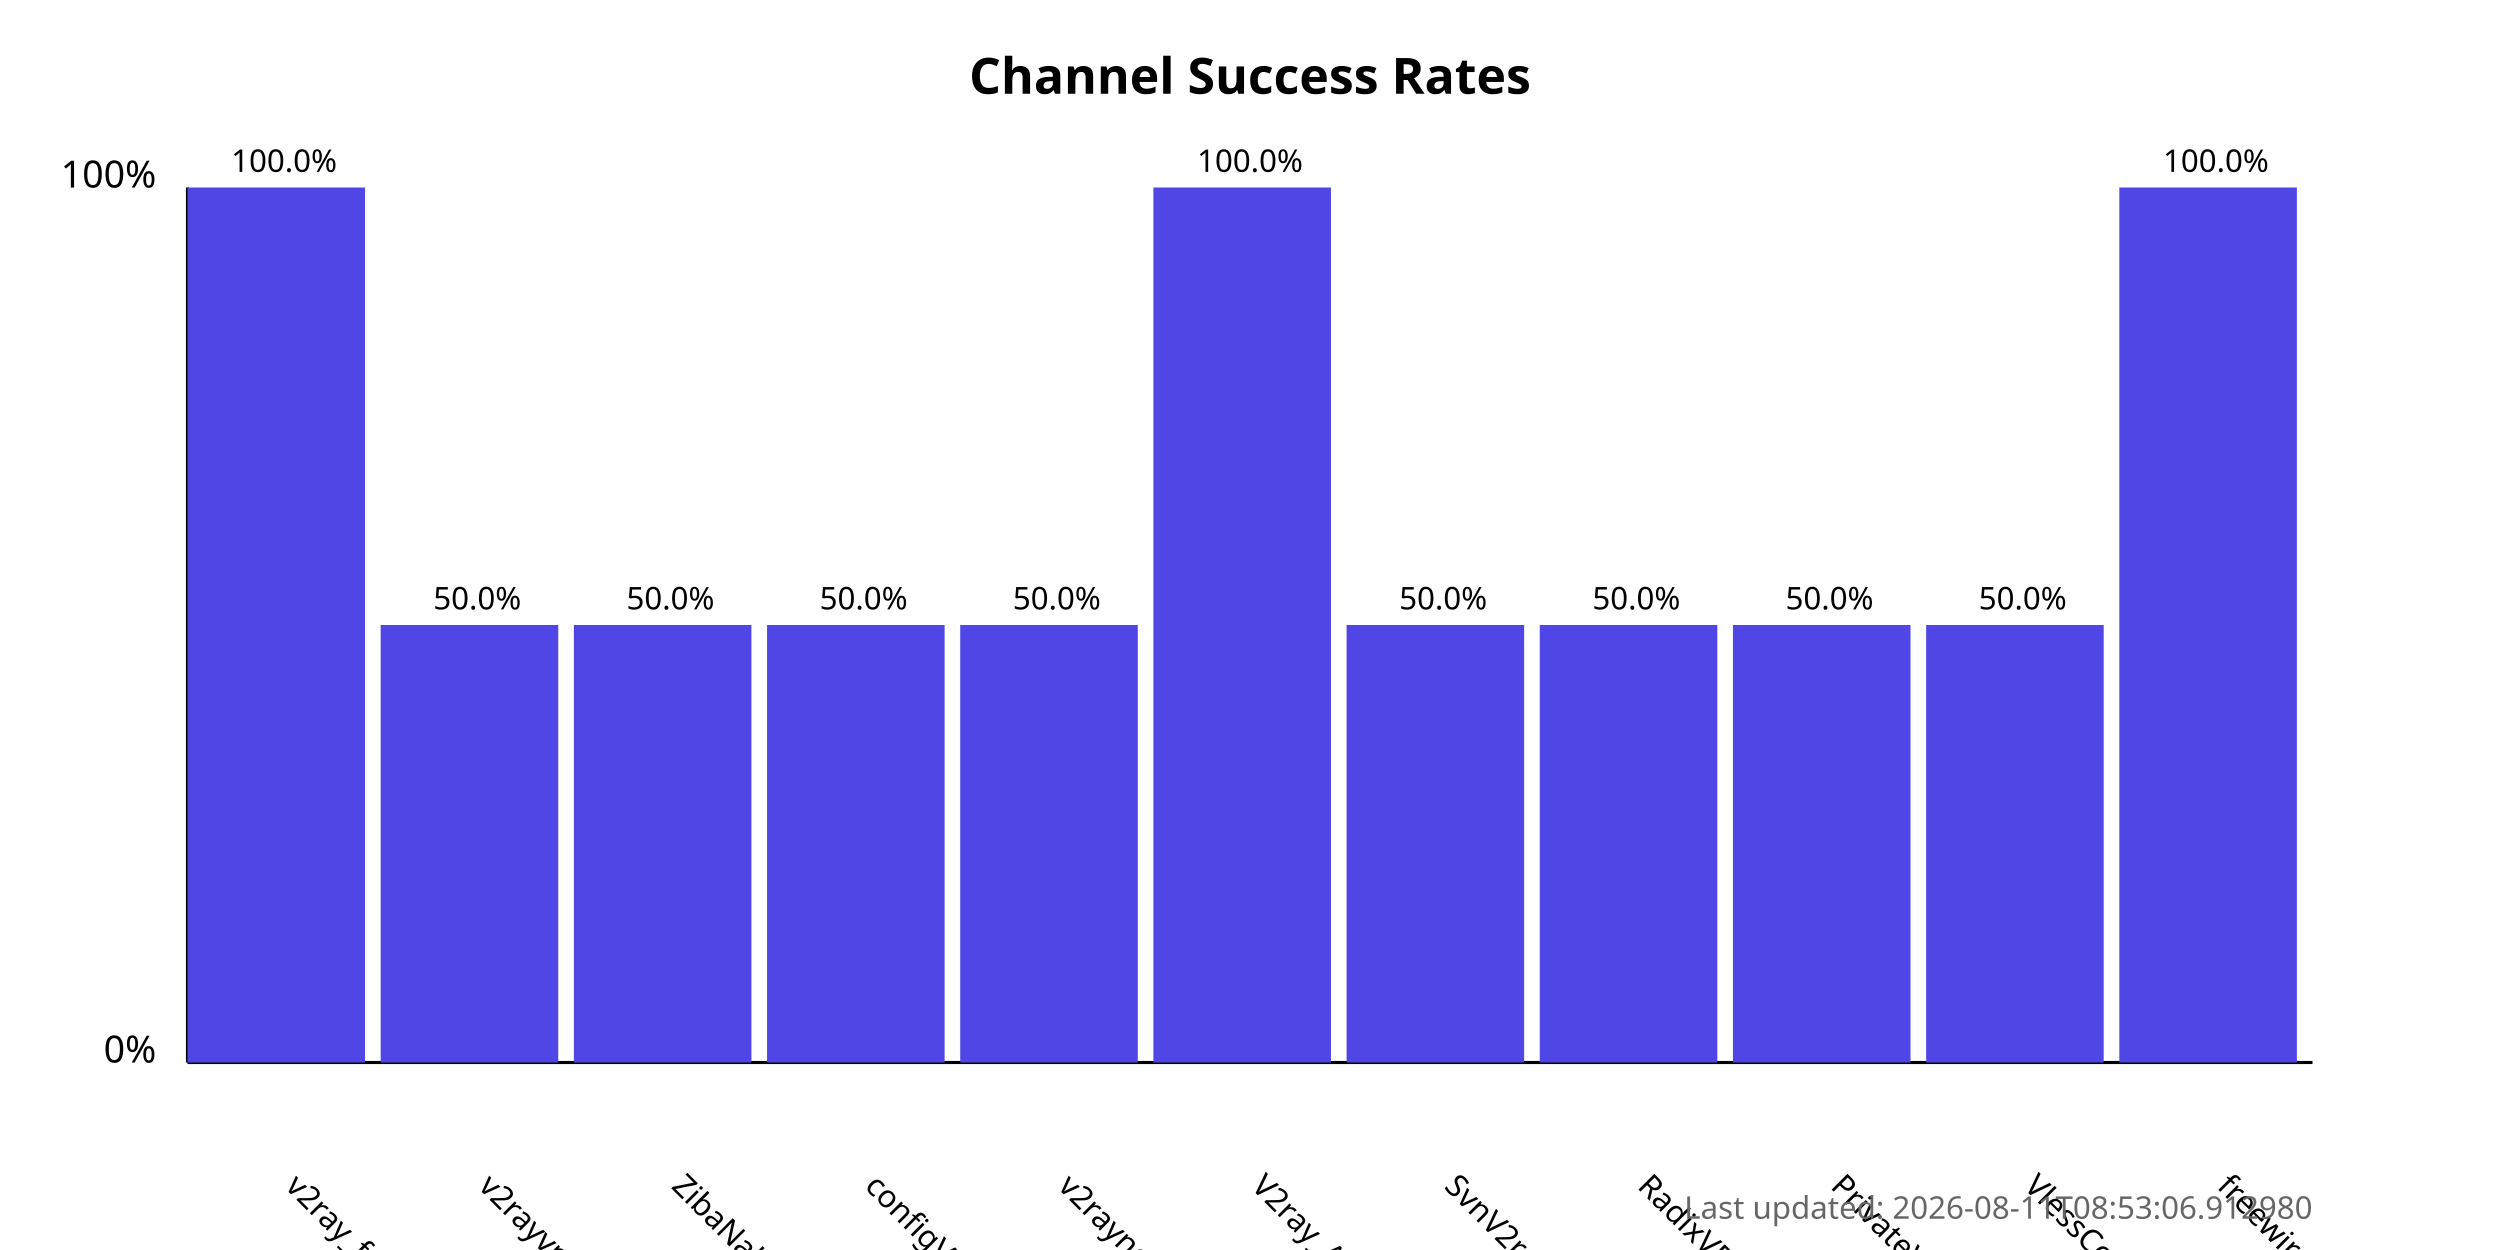
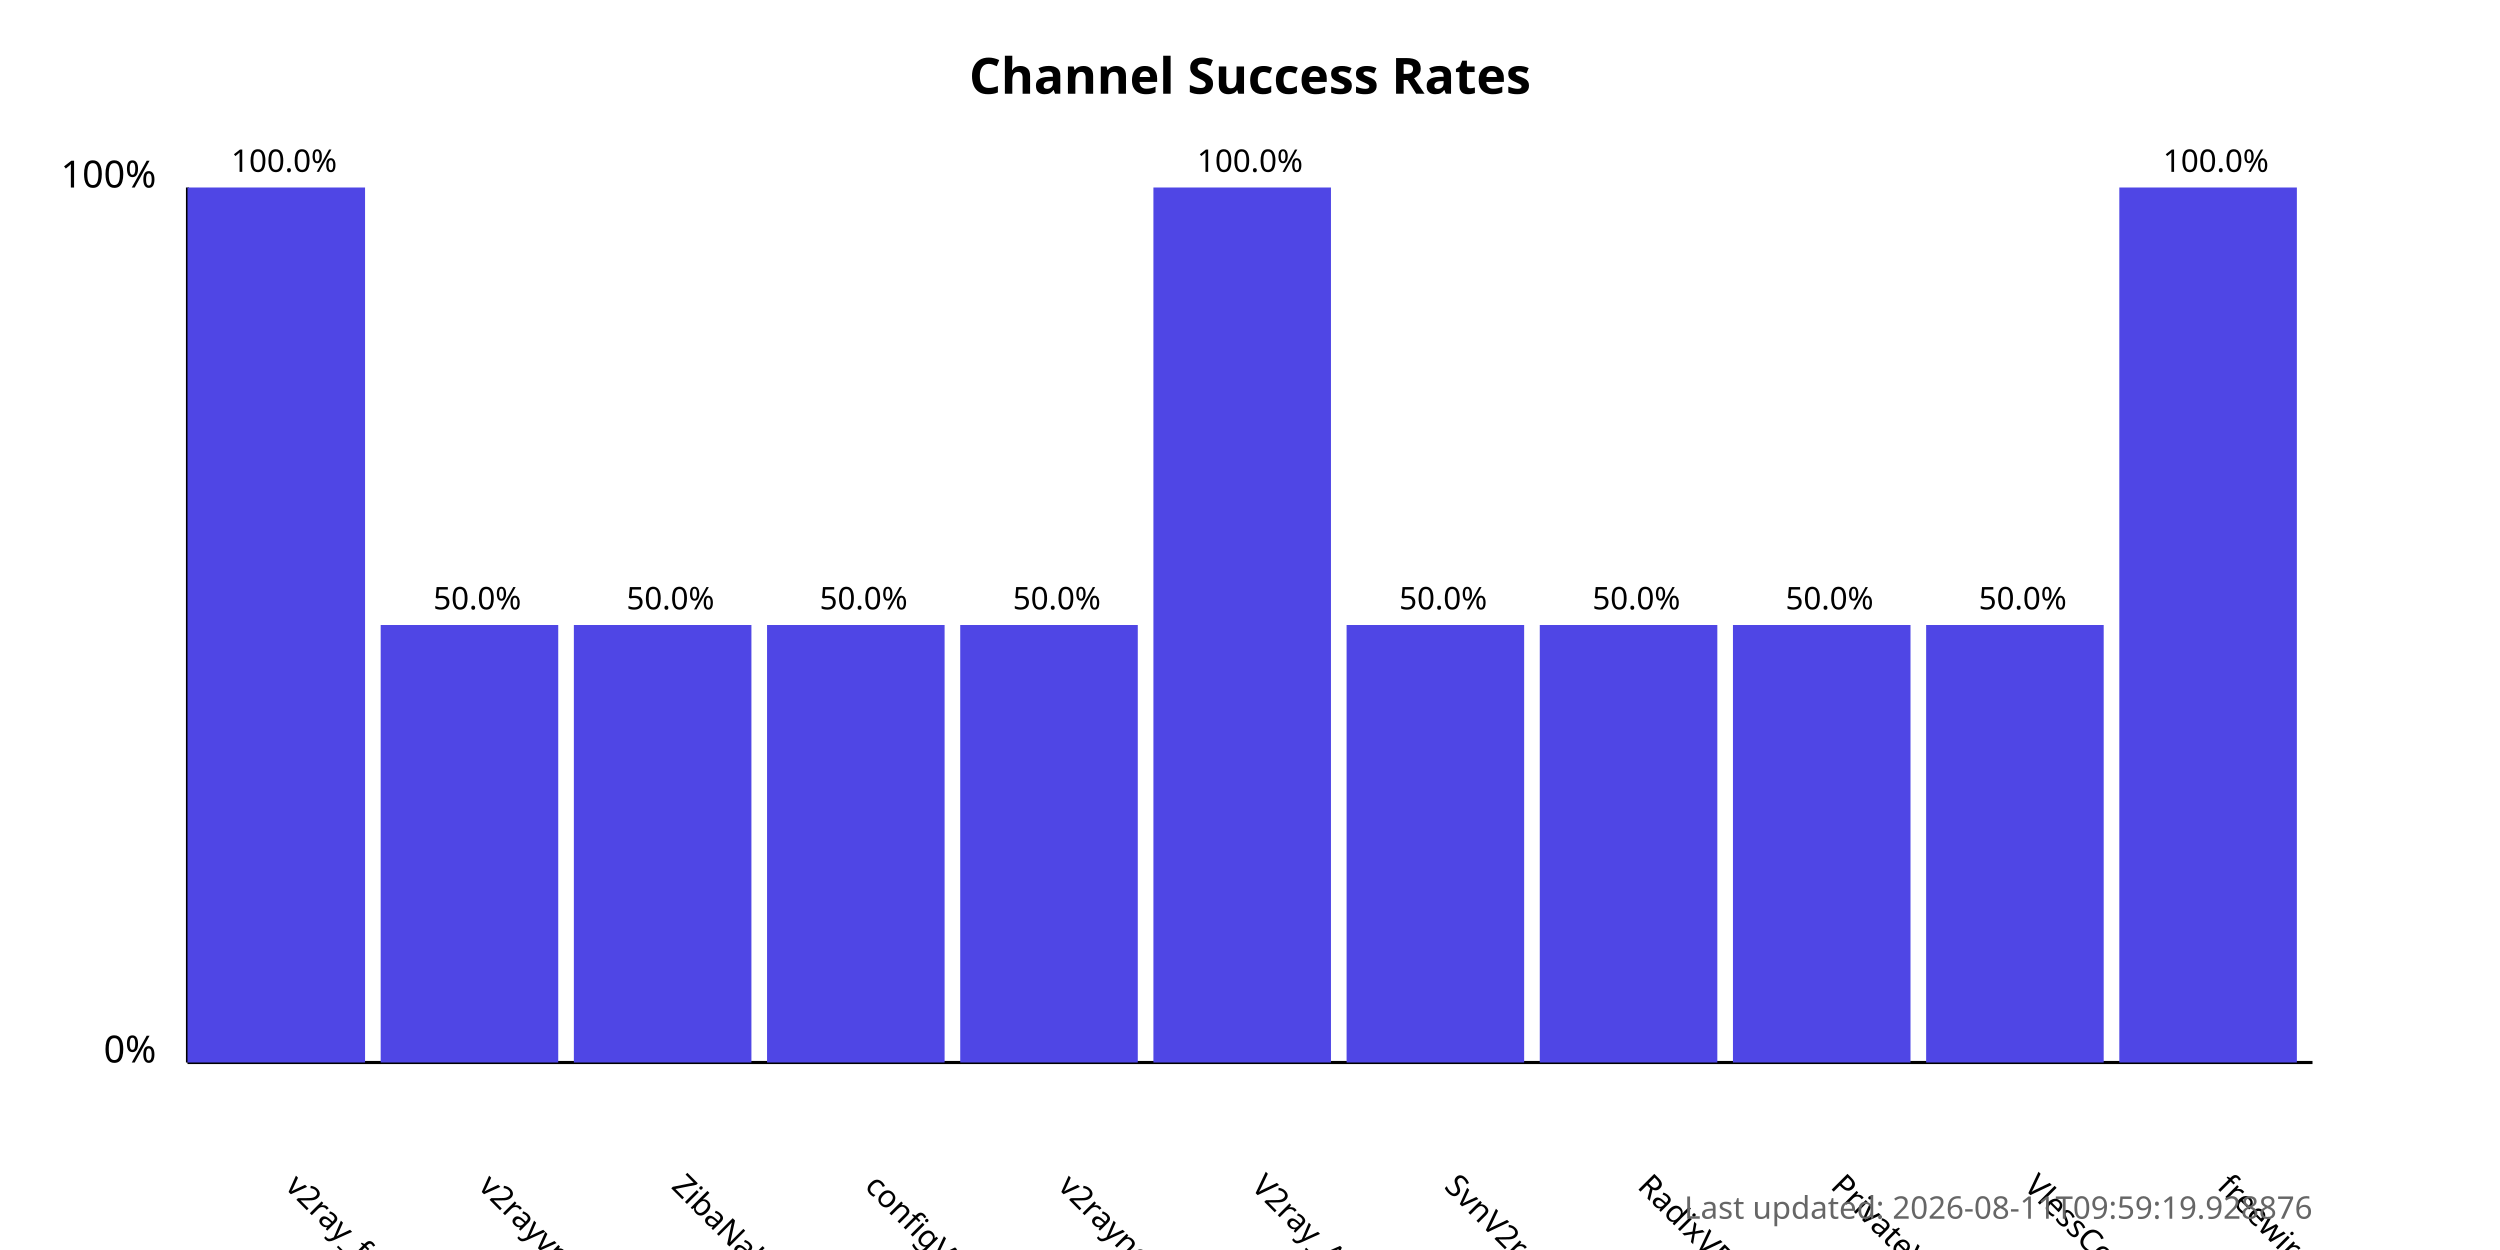
<svg xmlns="http://www.w3.org/2000/svg" width="800" height="400">
  <style>
            .chart-title { font: bold 16px sans-serif; }
            .axis-label { font: 12px sans-serif; }
            .tick-label { font: 10px sans-serif; }
            .bar { fill: #4f46e5; }
            .bar:hover { fill: #6366f1; }
            .timestamp { font: 10px sans-serif; fill: #666; }
        </style>
  <text x="400.0" y="30" text-anchor="middle" class="chart-title">
            Channel Success Rates
        </text>
  <line x1="60" y1="340" x2="60" y2="60" stroke="black" stroke-width="1" />
  <line x1="60" y1="340" x2="740" y2="340" stroke="black" stroke-width="1" />
  <text x="50" y="340" text-anchor="end" class="axis-label">0%</text>
  <text x="50" y="60" text-anchor="end" class="axis-label">100%</text>
  <g>
    <rect x="60" y="60.0" width="56.818" height="280.0" class="bar" />
    <text x="90.909" y="380" transform="rotate(45, 90.90909, 380)" text-anchor="start" class="tick-label">
                v2ray_free_conf
            </text>
    <text x="90.909" y="55.0" text-anchor="middle" class="tick-label">
                100.0%
            </text>
  </g>
  <g>
    <rect x="121.818" y="200.0" width="56.818" height="140.0" class="bar" />
    <text x="152.727" y="380" transform="rotate(45, 152.7273, 380)" text-anchor="start" class="tick-label">
                v2rayvpno
            </text>
    <text x="152.727" y="195.0" text-anchor="middle" class="tick-label">
                50.0%
            </text>
  </g>
  <g>
    <rect x="183.636" y="200.0" width="56.818" height="140.0" class="bar" />
    <text x="214.545" y="380" transform="rotate(45, 214.5455, 380)" text-anchor="start" class="tick-label">
                ZibaNabz
            </text>
    <text x="214.545" y="195.0" text-anchor="middle" class="tick-label">
                50.0%
            </text>
  </g>
  <g>
    <rect x="245.455" y="200.0" width="56.818" height="140.0" class="bar" />
    <text x="276.364" y="380" transform="rotate(45, 276.3636, 380)" text-anchor="start" class="tick-label">
                configV2rayForFree
            </text>
    <text x="276.364" y="195.0" text-anchor="middle" class="tick-label">
                50.0%
            </text>
  </g>
  <g>
    <rect x="307.273" y="200.0" width="56.818" height="140.0" class="bar" />
    <text x="338.182" y="380" transform="rotate(45, 338.1818, 380)" text-anchor="start" class="tick-label">
                v2rayngvpn
            </text>
    <text x="338.182" y="195.0" text-anchor="middle" class="tick-label">
                50.0%
            </text>
  </g>
  <g>
    <rect x="369.091" y="60.0" width="56.818" height="280.0" class="bar" />
    <text x="400.0" y="380" transform="rotate(45, 400.0, 380)" text-anchor="start" class="tick-label">
                V2ray_Alpha
            </text>
    <text x="400.0" y="55.0" text-anchor="middle" class="tick-label">
                100.0%
            </text>
  </g>
  <g>
    <rect x="430.909" y="200.0" width="56.818" height="140.0" class="bar" />
    <text x="461.818" y="380" transform="rotate(45, 461.8182, 380)" text-anchor="start" class="tick-label">
                SvnV2ray
            </text>
    <text x="461.818" y="195.0" text-anchor="middle" class="tick-label">
                50.0%
            </text>
  </g>
  <g>
    <rect x="492.727" y="200.0" width="56.818" height="140.0" class="bar" />
    <text x="523.636" y="380" transform="rotate(45, 523.6364, 380)" text-anchor="start" class="tick-label">
                RadixVPN
            </text>
    <text x="523.636" y="195.0" text-anchor="middle" class="tick-label">
                50.0%
            </text>
  </g>
  <g>
    <rect x="554.545" y="200.0" width="56.818" height="140.0" class="bar" />
    <text x="585.455" y="380" transform="rotate(45, 585.4545, 380)" text-anchor="start" class="tick-label">
                PrivateVPNs
            </text>
    <text x="585.455" y="195.0" text-anchor="middle" class="tick-label">
                50.0%
            </text>
  </g>
  <g>
    <rect x="616.364" y="200.0" width="56.818" height="140.0" class="bar" />
    <text x="647.273" y="380" transform="rotate(45, 647.2727, 380)" text-anchor="start" class="tick-label">
                VlessConfig
            </text>
    <text x="647.273" y="195.0" text-anchor="middle" class="tick-label">
                50.0%
            </text>
  </g>
  <g>
    <rect x="678.182" y="60.0" width="56.818" height="280.0" class="bar" />
    <text x="709.091" y="380" transform="rotate(45, 709.0909, 380)" text-anchor="start" class="tick-label">
                freewireguard
            </text>
    <text x="709.091" y="55.0" text-anchor="middle" class="tick-label">
                100.0%
            </text>
  </g>
  <text x="740" y="390" text-anchor="end" class="timestamp">
-             Last updated: 2026-08-11T08:53:06.912980
+             Last updated: 2026-08-11T09:59:19.928876
        </text>
</svg>
